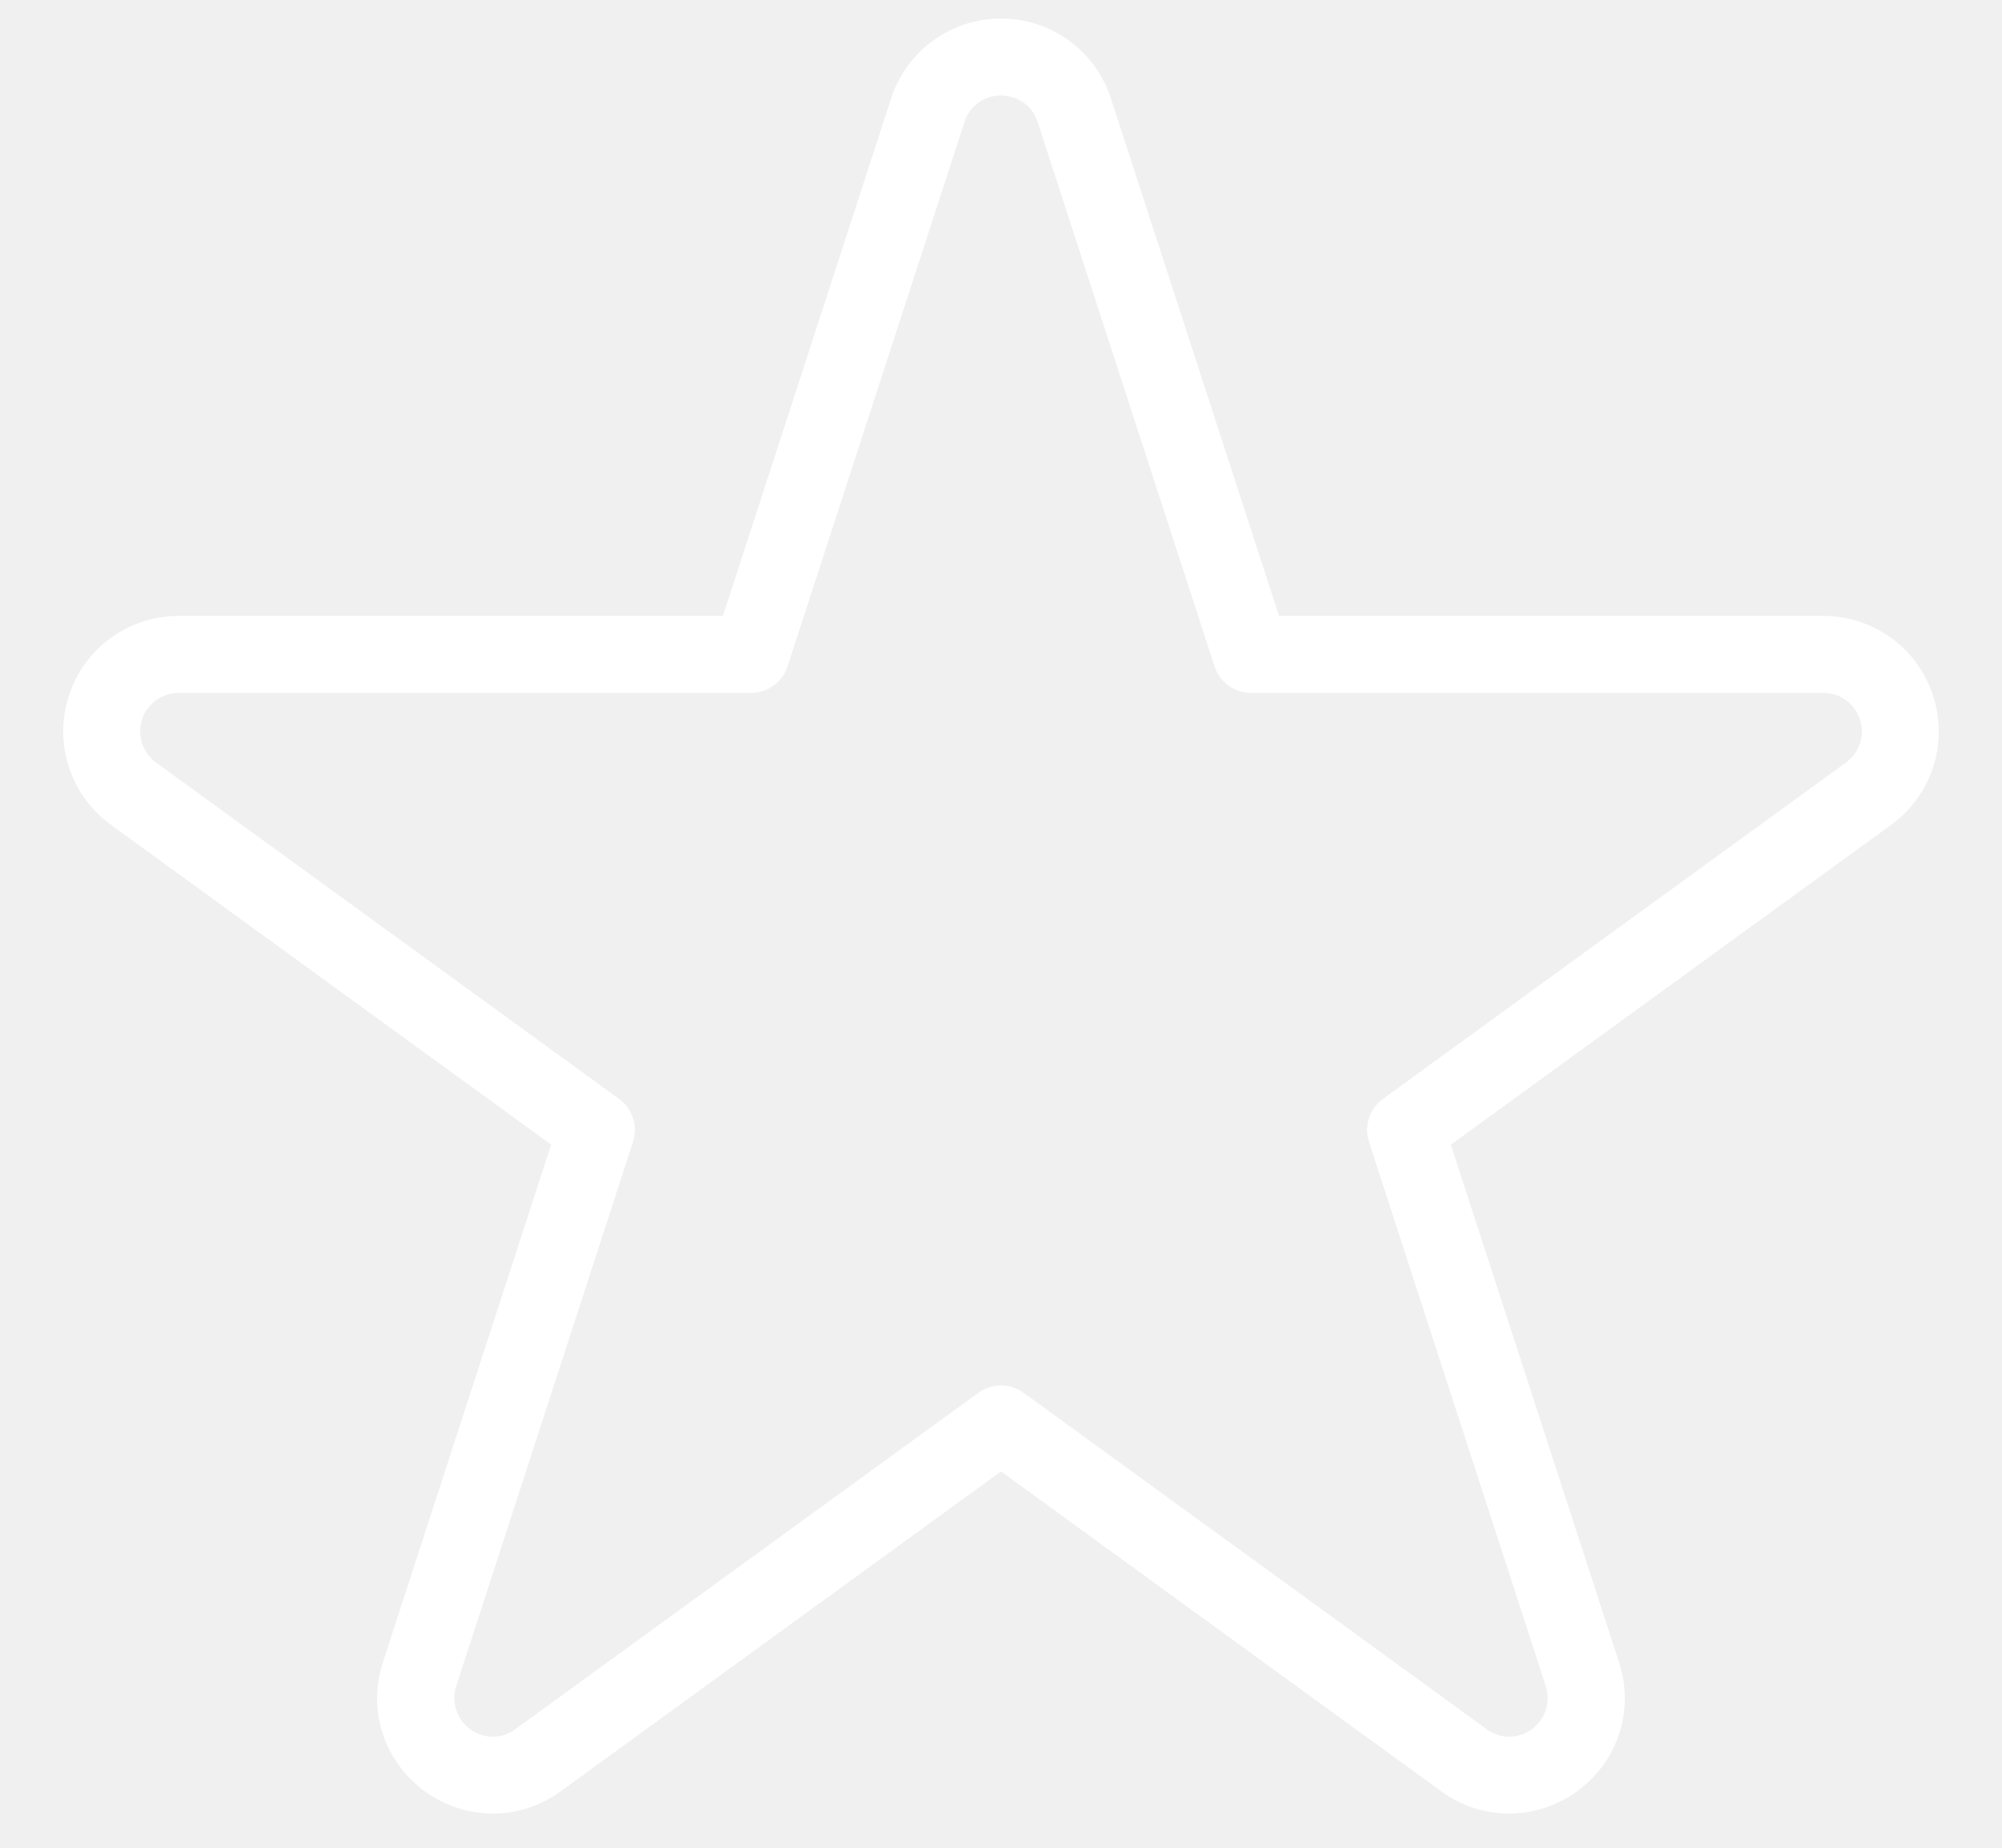
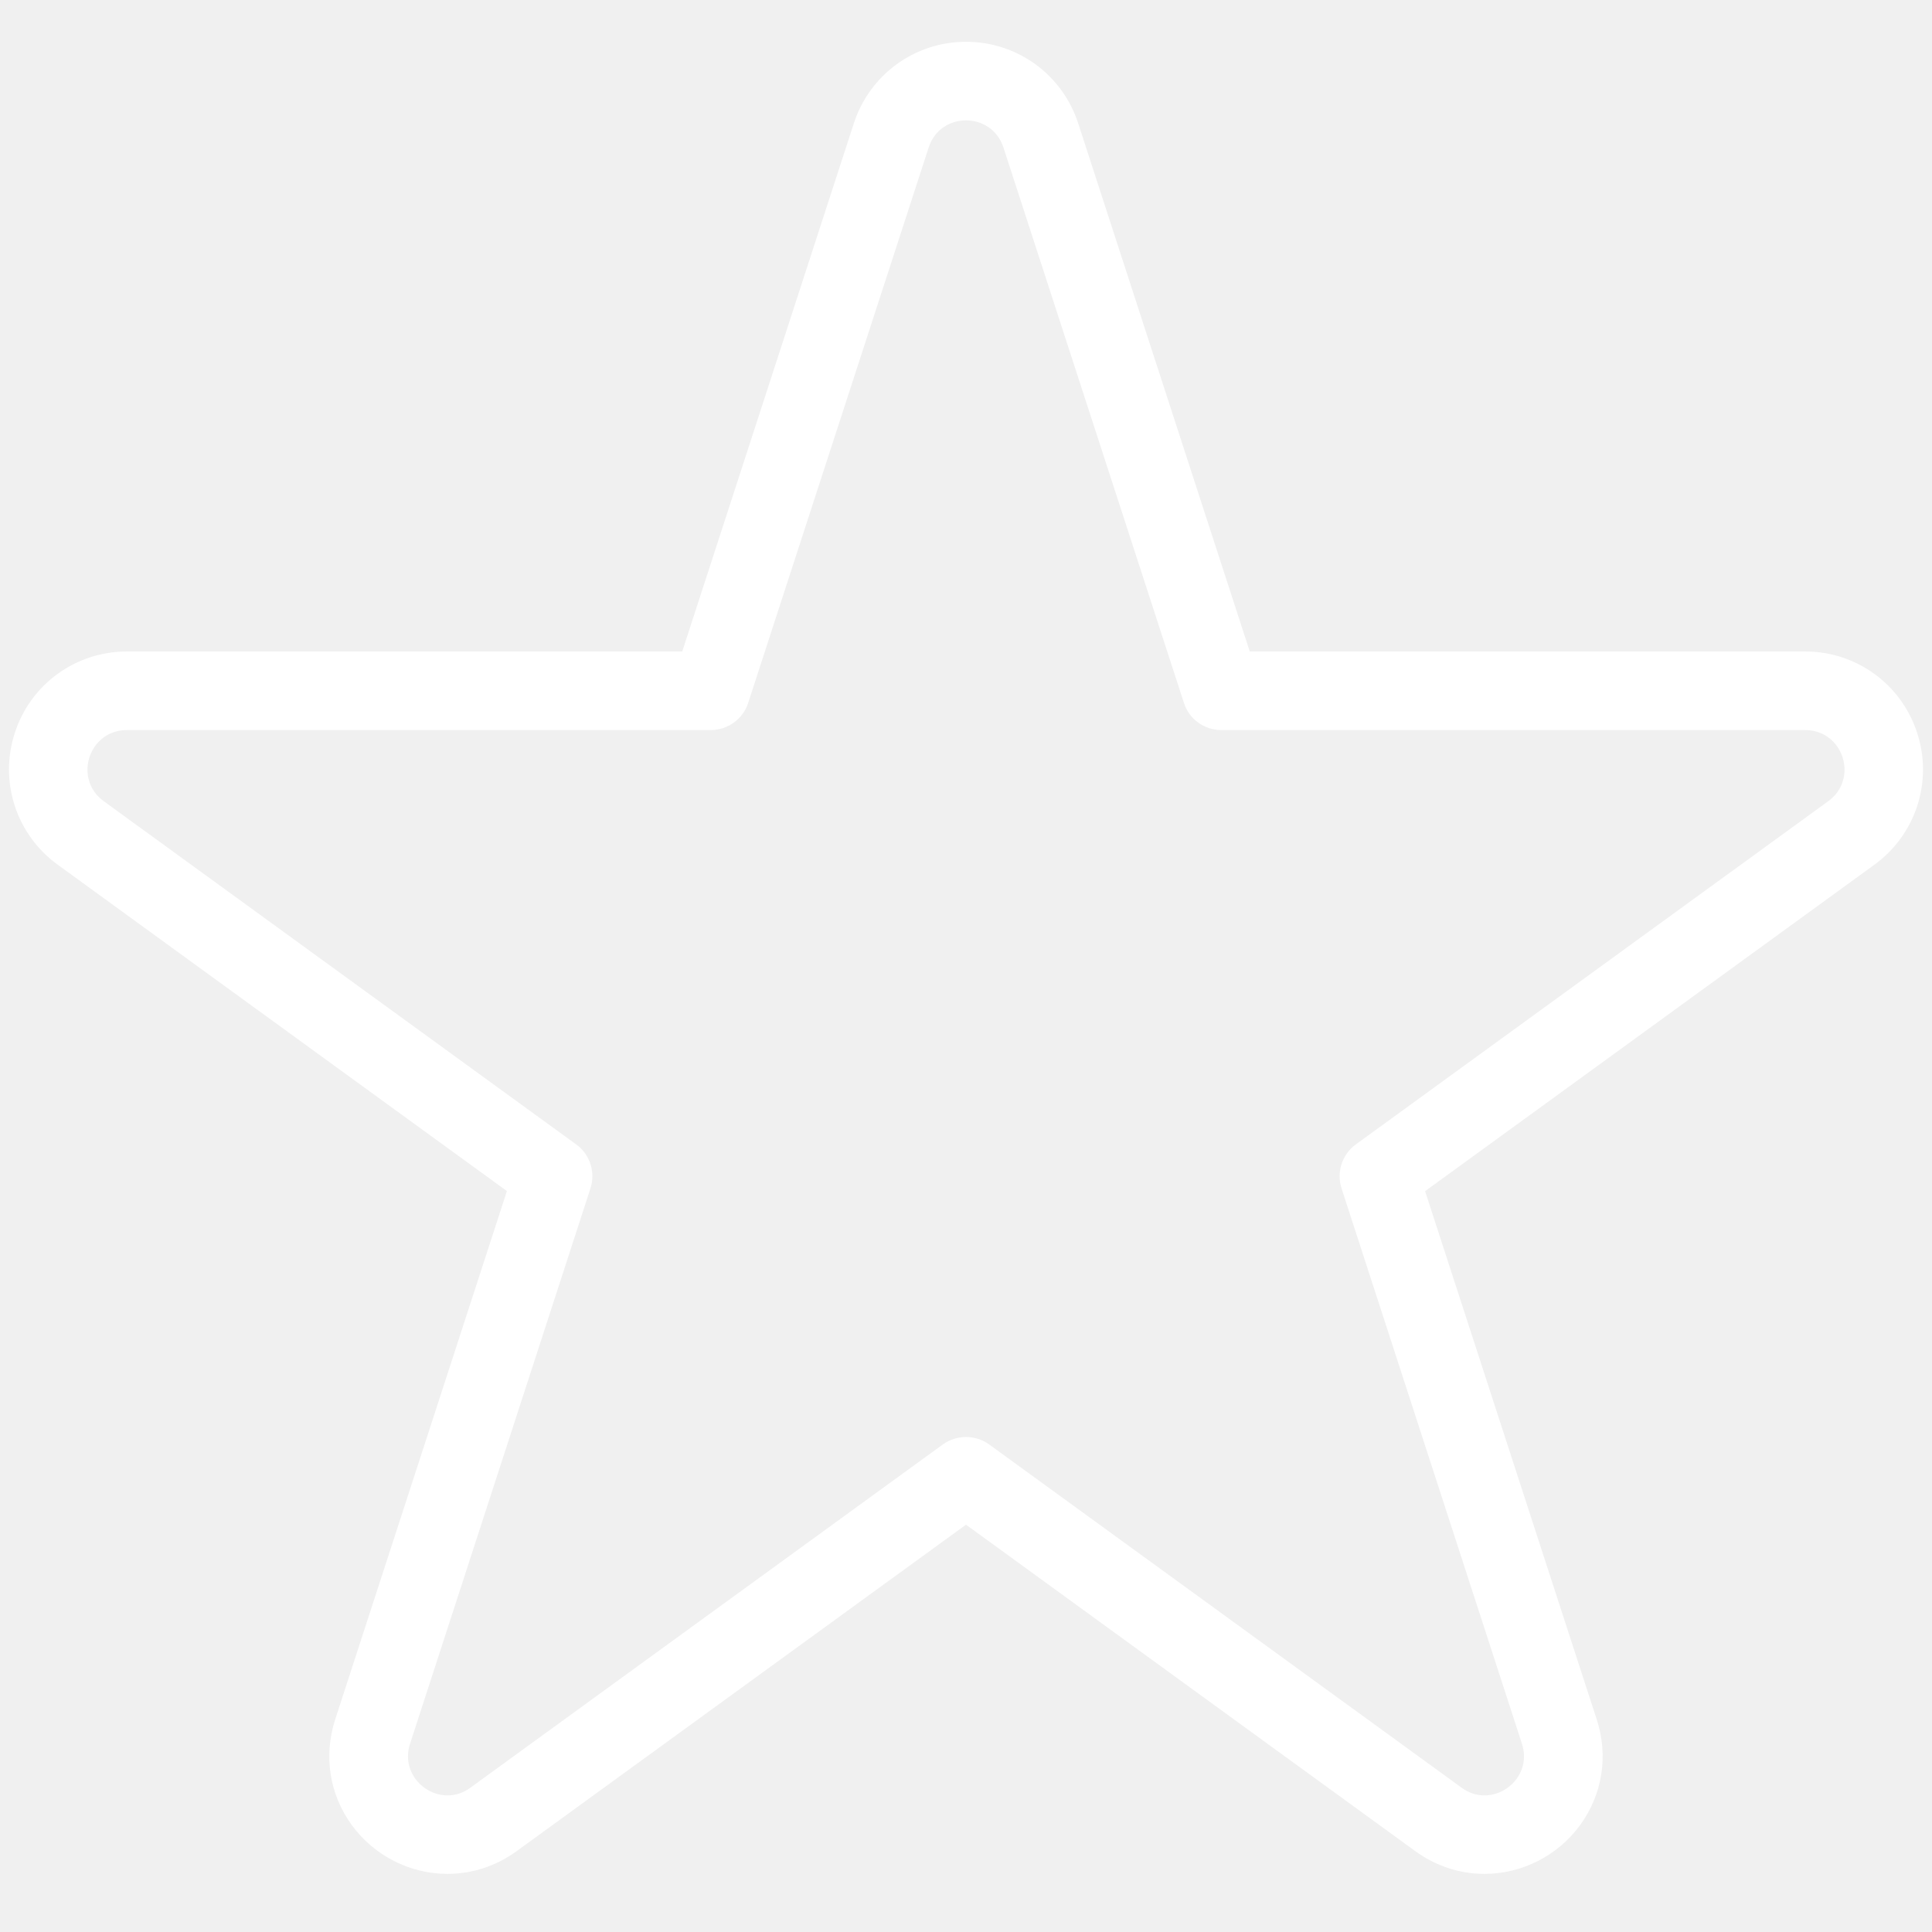
- <svg xmlns="http://www.w3.org/2000/svg" width="26" height="24" viewBox="0 0 26 24">
-   <g fill="none" fill-rule="evenodd">
-     <path d="M1 0h24v24H1z" />
-     <path fill="#FFF" d="M13 1.241c.2 0 .401.115.476.345l2.297 7.068a.497.497 0 0 0 .475.346h7.431a.5.5 0 0 1 .294.905l-6.012 4.368a.5.5 0 0 0-.182.559l2.296 7.068a.502.502 0 0 1-.477.657.49.49 0 0 1-.292-.098l-6.012-4.368a.498.498 0 0 0-.588 0l-6.012 4.368a.49.49 0 0 1-.292.098.502.502 0 0 1-.477-.657l2.296-7.068a.499.499 0 0 0-.182-.559L2.027 9.905A.5.5 0 0 1 2.321 9h7.431a.5.5 0 0 0 .476-.345l2.297-7.068A.49.49 0 0 1 13 1.241zm0-1c-.652 0-1.225.417-1.427 1.037L9.389 8H2.321c-.652 0-1.225.417-1.426 1.036-.201.62.018 1.294.545 1.677l5.718 4.154-2.185 6.723c-.15.463-.074.952.209 1.342.284.391.74.624 1.219.624.316 0 .62-.1.88-.289L13 19.112l5.718 4.155c.26.189.564.289.88.289.479 0 .935-.233 1.219-.624.283-.39.36-.879.209-1.342l-2.184-6.722 5.718-4.154a1.497 1.497 0 0 0 .545-1.677A1.495 1.495 0 0 0 23.679 8h-7.068l-2.184-6.723A1.497 1.497 0 0 0 13 .241z" />
+ <svg xmlns="http://www.w3.org/2000/svg" width="24px" height="24px" viewBox="0 0 24 24" version="1.1">
+   <defs />
+   <g id="set" stroke="none" stroke-width="1" fill="none" fill-rule="evenodd">
+     <g id="mobile" transform="translate(-823, -1125)">
+       <g id="Headings" transform="translate(64, 77)" />
+       <g id="icon_tool_favorite__m__white" transform="translate(823, 1125)">
+         <g id="art">
+           <rect id="Rectangle-path" x="0" y="0" width="24" height="24" />
+           <path d="M12,1.495 C12.195,1.495 12.391,1.607 12.465,1.832 L14.707,8.731 C14.771,8.933 14.959,9.069 15.171,9.069 L22.424,9.069 C22.897,9.069 23.094,9.674 22.711,9.953 L16.843,14.216 C16.672,14.34 16.6,14.561 16.665,14.762 L18.906,21.661 C19.018,22.004 18.745,22.303 18.441,22.303 C18.345,22.303 18.246,22.274 18.156,22.207 L12.287,17.943 C12.201,17.881 12.101,17.851 12,17.851 C11.899,17.851 11.799,17.882 11.713,17.943 L5.844,22.207 C5.754,22.274 5.655,22.303 5.559,22.303 C5.255,22.303 4.982,22.004 5.094,21.661 L7.335,14.762 C7.4,14.561 7.329,14.34 7.157,14.216 L1.289,9.953 C0.906,9.674 1.103,9.069 1.576,9.069 L8.829,9.069 C9.041,9.069 9.229,8.933 9.294,8.732 L11.536,1.833 C11.609,1.607 11.805,1.495 12,1.495 L12,1.495 Z M12,0.519 C11.364,0.519 10.804,0.926 10.607,1.531 L8.475,8.093 L1.576,8.093 C0.939,8.093 0.38,8.5 0.184,9.104 C-0.013,9.709 0.201,10.367 0.716,10.741 L6.297,14.796 L4.164,21.359 C4.018,21.811 4.092,22.288 4.368,22.669 C4.646,23.051 5.091,23.278 5.558,23.278 C5.867,23.278 6.164,23.18 6.417,22.996 L12,18.94 L17.582,22.996 C17.835,23.18 18.132,23.278 18.441,23.278 C18.908,23.278 19.353,23.051 19.631,22.669 C19.907,22.288 19.982,21.811 19.835,21.359 L17.703,14.797 L23.284,10.742 C23.799,10.368 24.013,9.71 23.816,9.105 C23.62,8.5 23.061,8.093 22.424,8.093 L15.525,8.093 L13.393,1.53 C13.196,0.925 12.636,0.519 12,0.519 L12,0.519 L12,0.519 Z" id="Shape" fill="#FFFFFF" />
+         </g>
+       </g>
+     </g>
  </g>
</svg>
